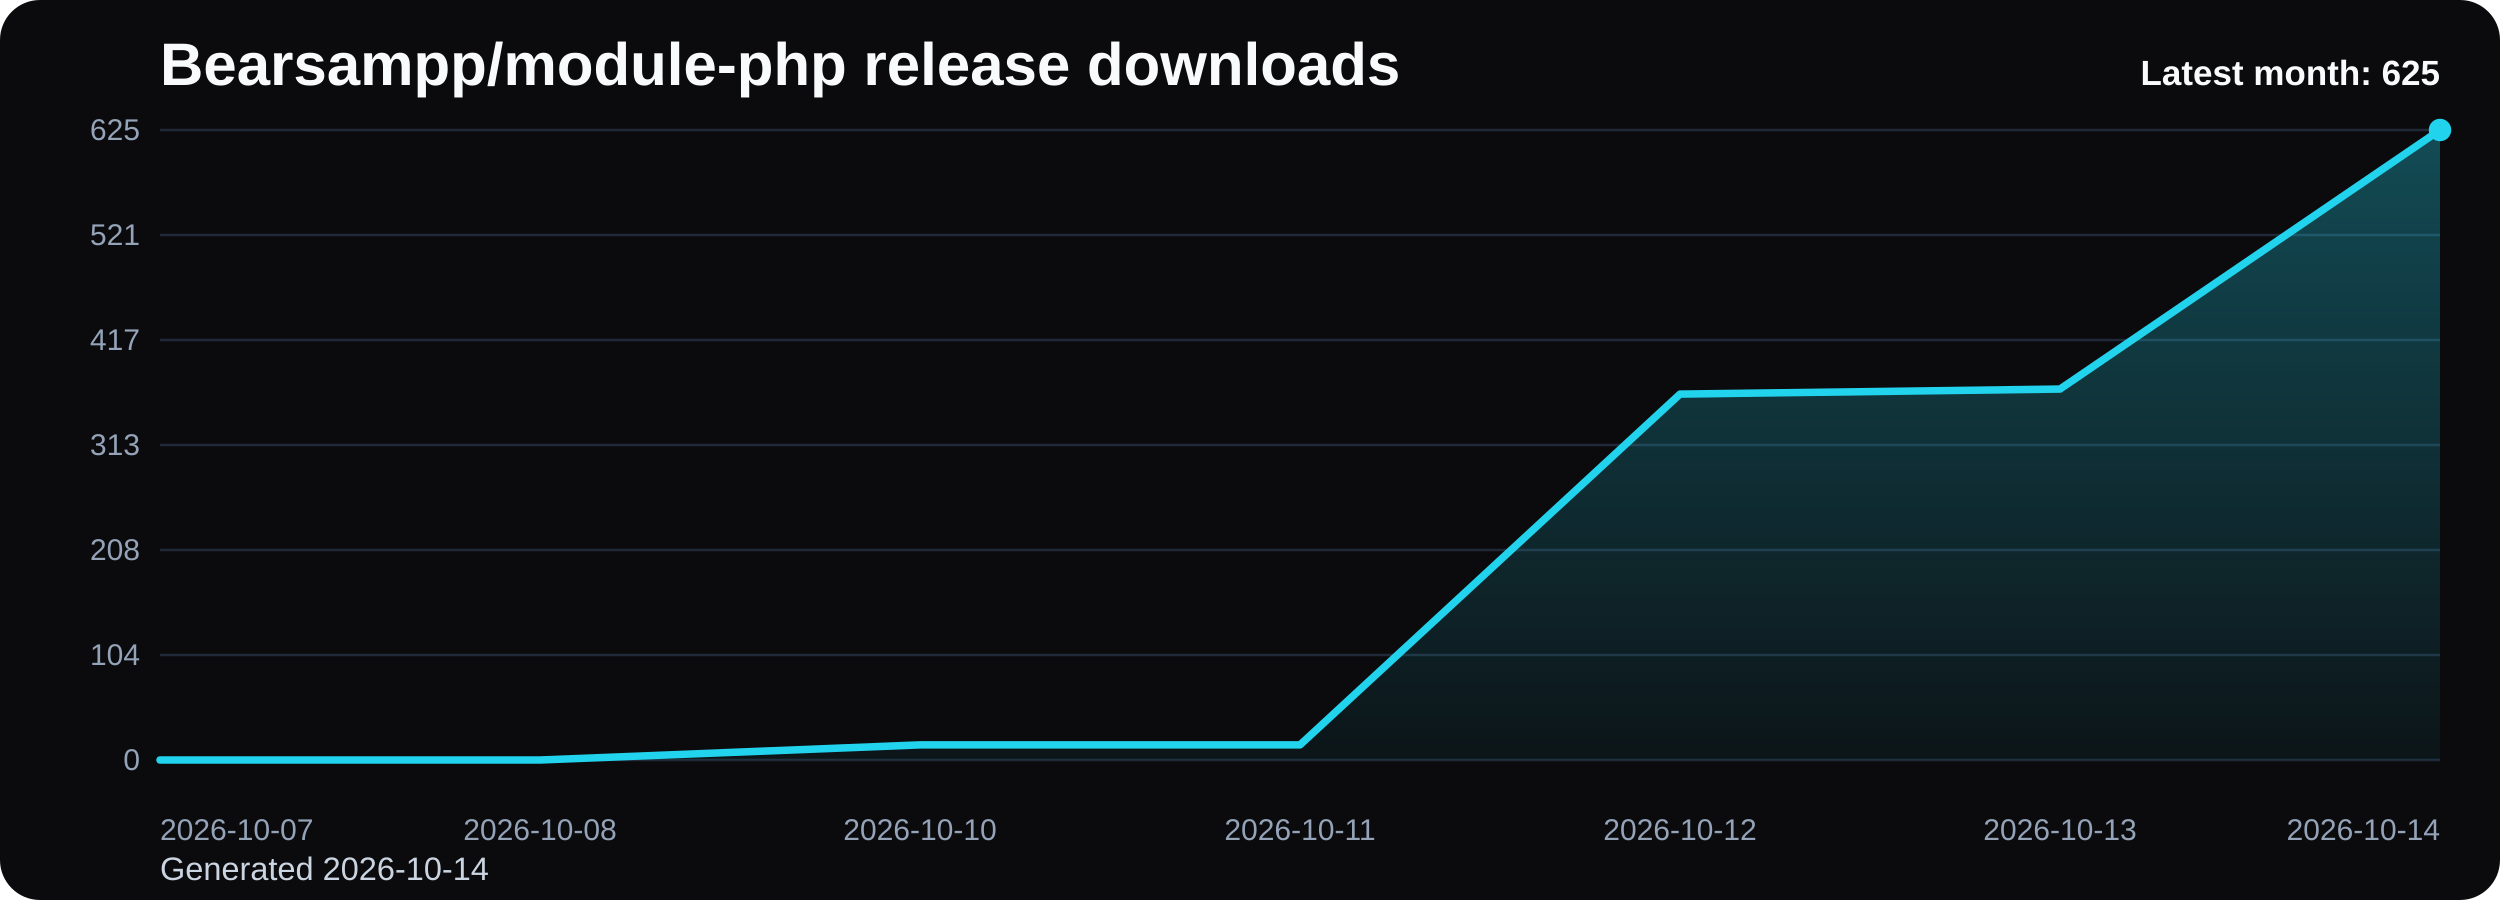
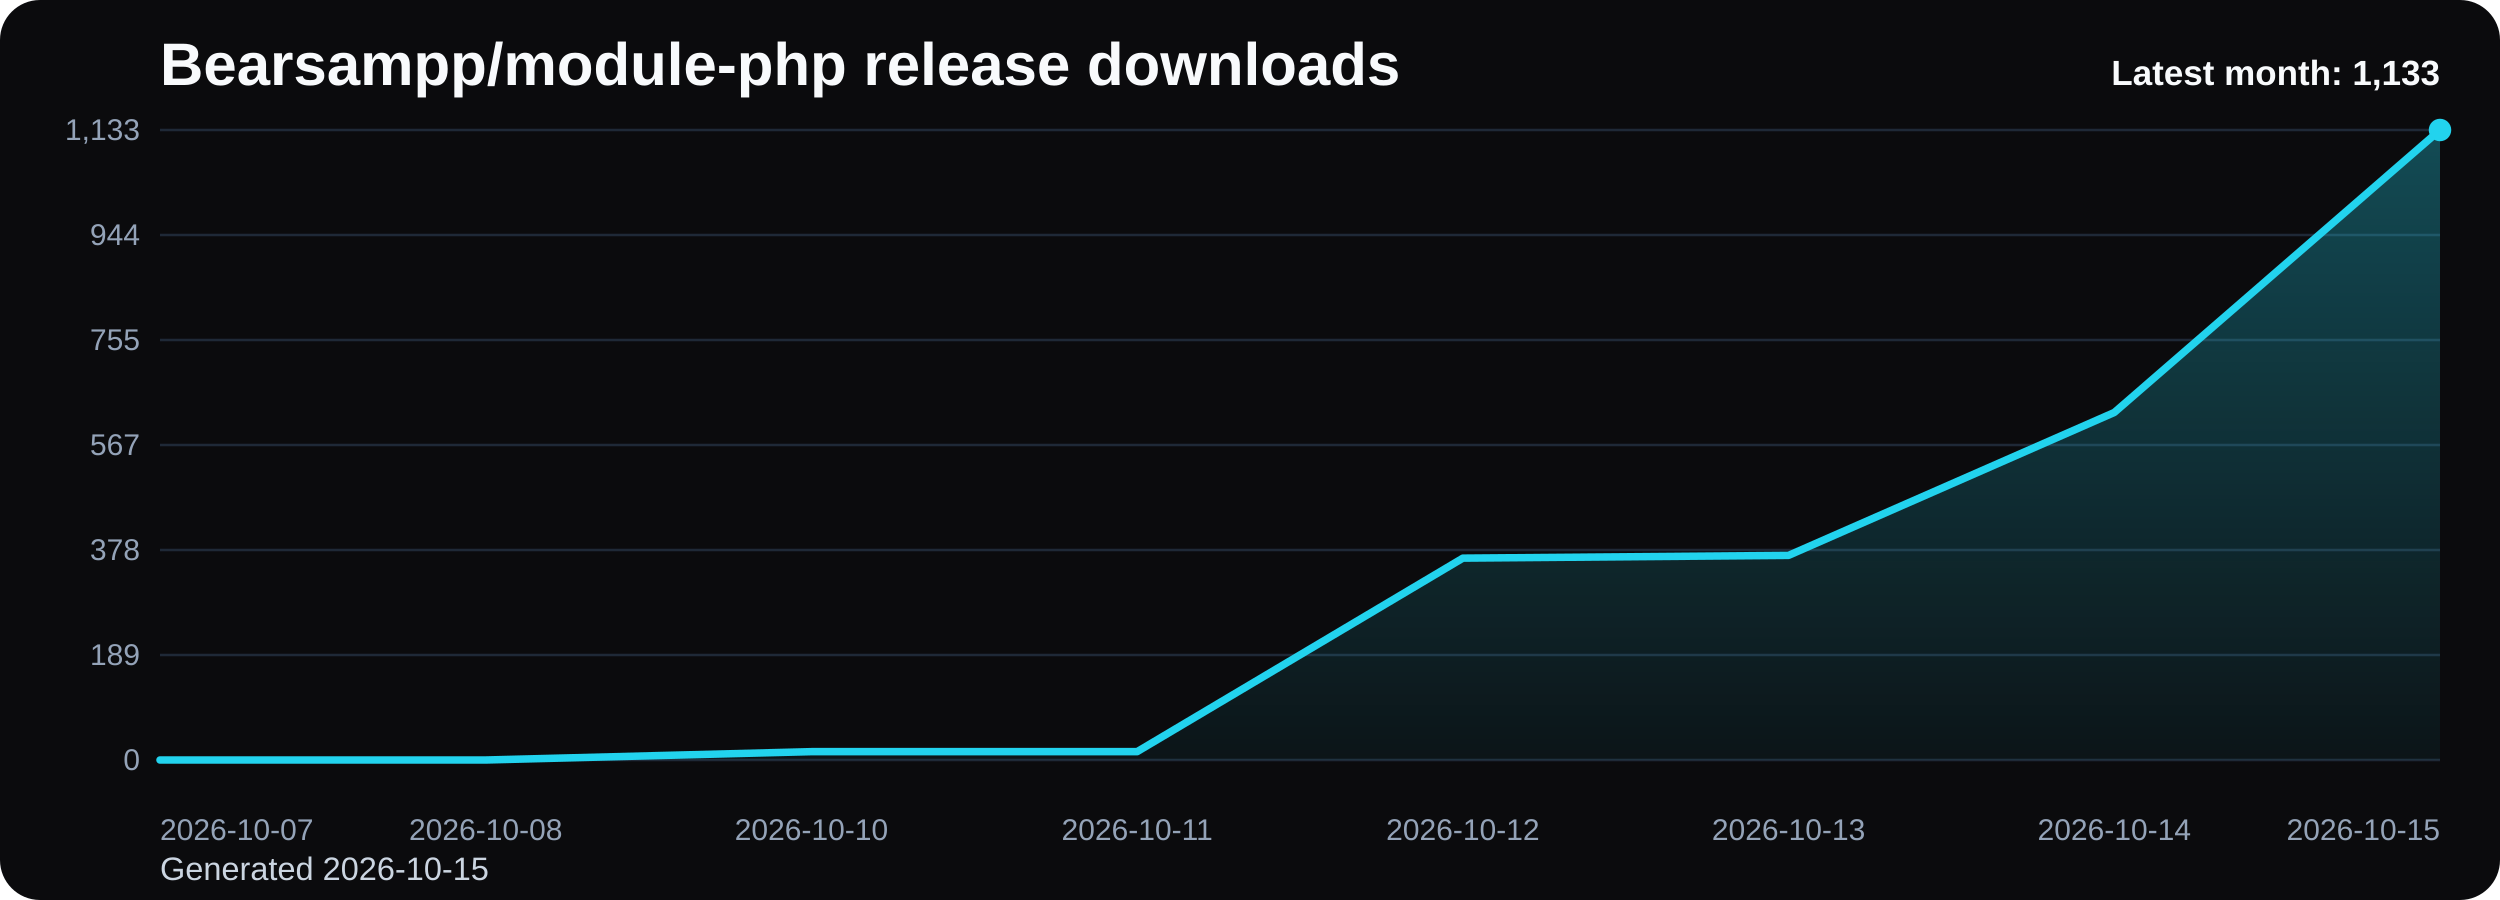
<svg xmlns="http://www.w3.org/2000/svg" viewBox="0 0 1000 360" role="img" aria-label="Bearsampp/module-php release downloads chart">
  <defs>
    <linearGradient id="fill-monthly-black" x1="0" y1="0" x2="0" y2="1">
      <stop offset="0%" stop-color="#22d3ee" stop-opacity="0.32" />
      <stop offset="100%" stop-color="#22d3ee" stop-opacity="0.05" />
    </linearGradient>
    <style>
      .bg { fill: #0b0b0d; }
      .title { font: 700 24px Arial, sans-serif; fill: #f8fafc; }
      .sub { font: 400 13px Arial, sans-serif; fill: #cbd5e1; }
      .grid { stroke: #1f2937; stroke-width: 1; }
      .axis { font: 400 12px Arial, sans-serif; fill: #94a3b8; }
      .line { fill: none; stroke: #22d3ee; stroke-width: 3; stroke-linecap: round; stroke-linejoin: round; }
      .dot { fill: #22d3ee; }
      .value { font: 600 11px Arial, sans-serif; fill: #cbd5e1; }
      .latest { font: 700 14px Arial, sans-serif; fill: #f8fafc; }
    </style>
  </defs>
  <rect class="bg" x="0" y="0" width="1000" height="360" rx="16" />
  <text class="title" x="64" y="34">Bearsampp/module-php release downloads</text>
-   <text class="sub" x="64" y="352">Generated 2026-10-14</text>
+   <text class="sub" x="64" y="352">Generated 2026-10-15</text>
  <line x1="64" y1="52.00" x2="976" y2="52.00" class="grid" />
-   <text x="56" y="56.00" text-anchor="end" class="axis">625</text>
+   <text x="56" y="56.00" text-anchor="end" class="axis">1,133</text>
  <line x1="64" y1="94.00" x2="976" y2="94.00" class="grid" />
-   <text x="56" y="98.00" text-anchor="end" class="axis">521</text>
+   <text x="56" y="98.00" text-anchor="end" class="axis">944</text>
  <line x1="64" y1="136.00" x2="976" y2="136.00" class="grid" />
-   <text x="56" y="140.00" text-anchor="end" class="axis">417</text>
+   <text x="56" y="140.00" text-anchor="end" class="axis">755</text>
  <line x1="64" y1="178.00" x2="976" y2="178.00" class="grid" />
-   <text x="56" y="182.00" text-anchor="end" class="axis">313</text>
+   <text x="56" y="182.00" text-anchor="end" class="axis">567</text>
  <line x1="64" y1="220.00" x2="976" y2="220.00" class="grid" />
-   <text x="56" y="224.00" text-anchor="end" class="axis">208</text>
+   <text x="56" y="224.00" text-anchor="end" class="axis">378</text>
  <line x1="64" y1="262.00" x2="976" y2="262.00" class="grid" />
-   <text x="56" y="266.00" text-anchor="end" class="axis">104</text>
+   <text x="56" y="266.00" text-anchor="end" class="axis">189</text>
  <line x1="64" y1="304.00" x2="976" y2="304.00" class="grid" />
  <text x="56" y="308.00" text-anchor="end" class="axis">0</text>
-   <path d="M 64.00 304 L 64.00 304.00 L 216.00 304.00 L 368.00 297.95 L 520.00 297.95 L 672.00 157.64 L 824.00 155.62 L 976.00 52.00 L 976.00 304 Z" fill="url(#fill-monthly-black)" />
-   <polyline class="line" points="64.00,304.00 216.00,304.00 368.00,297.95 520.00,297.95 672.00,157.64 824.00,155.62 976.00,52.00" />
+   <path d="M 64.00 304 L 64.00 304.00 L 194.29 304.00 L 324.57 300.66 L 454.86 300.66 L 585.14 223.26 L 715.43 222.15 L 845.71 164.99 L 976.00 52.00 L 976.00 304 Z" fill="url(#fill-monthly-black)" />
+   <polyline class="line" points="64.00,304.00 194.29,304.00 324.57,300.66 454.86,300.66 585.14,223.26 715.43,222.15 845.71,164.99 976.00,52.00" />
  <circle class="dot" cx="976.00" cy="52.00" r="4.5" />
  <text class="axis" x="64.00" y="336" text-anchor="start">2026-10-07</text>
-   <text class="axis" x="216.00" y="336" text-anchor="middle">2026-10-08</text>
-   <text class="axis" x="368.00" y="336" text-anchor="middle">2026-10-10</text>
-   <text class="axis" x="520.00" y="336" text-anchor="middle">2026-10-11</text>
-   <text class="axis" x="672.00" y="336" text-anchor="middle">2026-10-12</text>
-   <text class="axis" x="824.00" y="336" text-anchor="middle">2026-10-13</text>
-   <text class="axis" x="976.00" y="336" text-anchor="end">2026-10-14</text>
-   <text class="latest" x="976" y="34" text-anchor="end">Latest month: 625</text>
+   <text class="axis" x="194.29" y="336" text-anchor="middle">2026-10-08</text>
+   <text class="axis" x="324.57" y="336" text-anchor="middle">2026-10-10</text>
+   <text class="axis" x="454.86" y="336" text-anchor="middle">2026-10-11</text>
+   <text class="axis" x="585.14" y="336" text-anchor="middle">2026-10-12</text>
+   <text class="axis" x="715.43" y="336" text-anchor="middle">2026-10-13</text>
+   <text class="axis" x="845.71" y="336" text-anchor="middle">2026-10-14</text>
+   <text class="axis" x="976.00" y="336" text-anchor="end">2026-10-15</text>
+   <text class="latest" x="976" y="34" text-anchor="end">Latest month: 1,133</text>
</svg>
